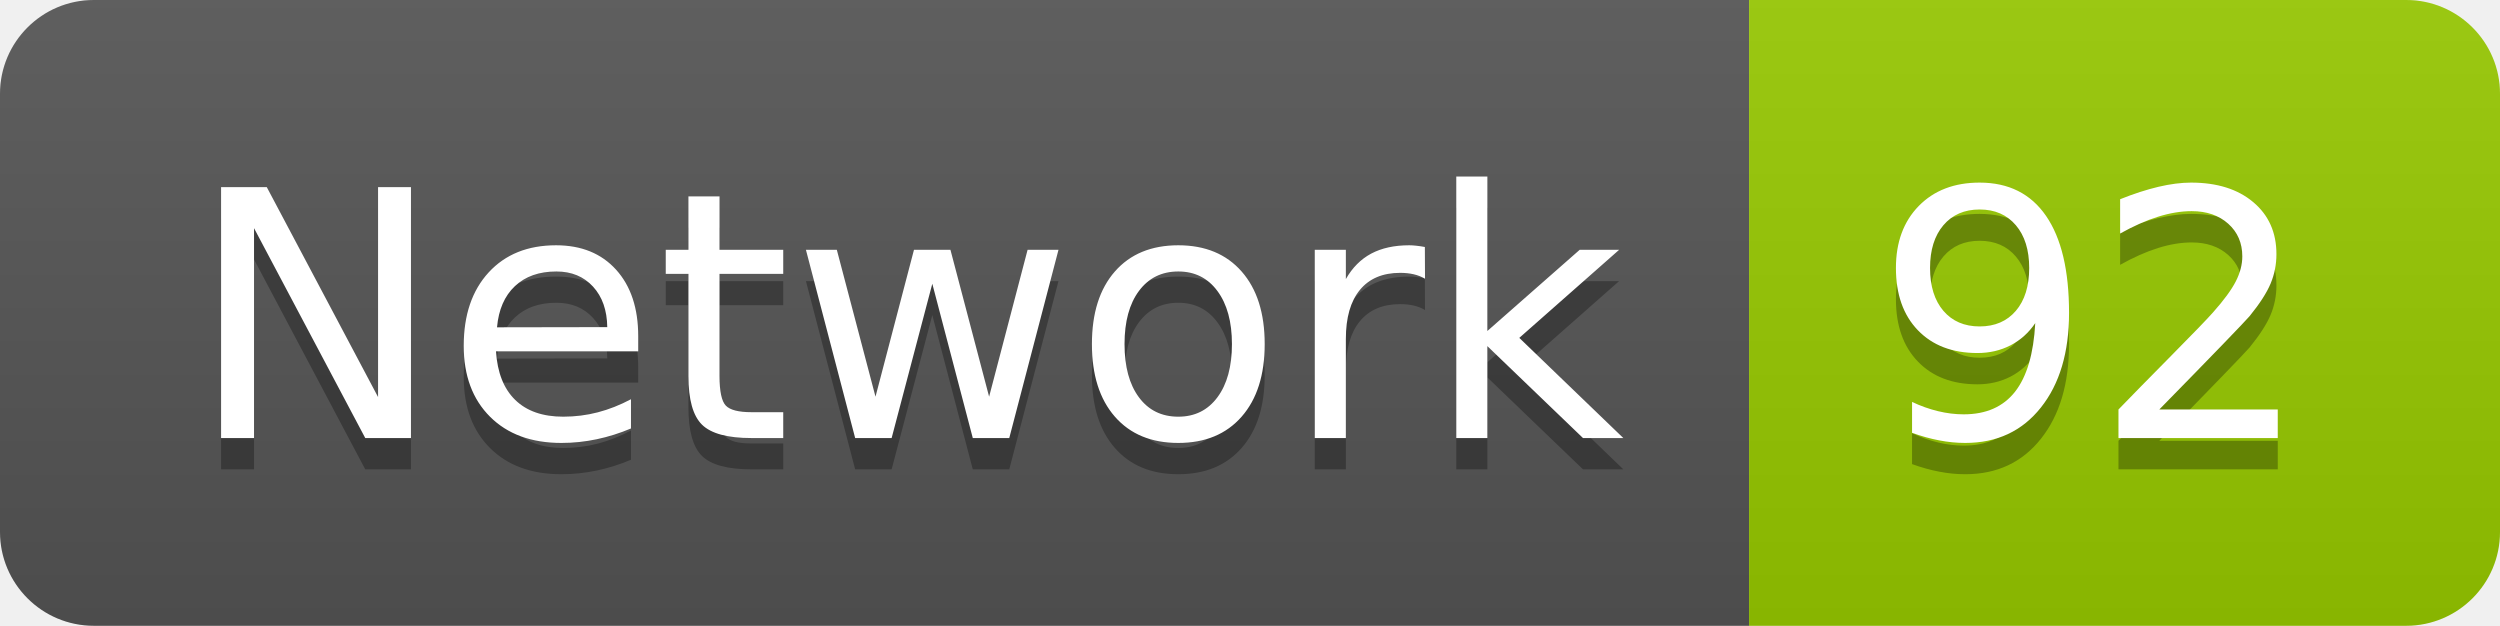
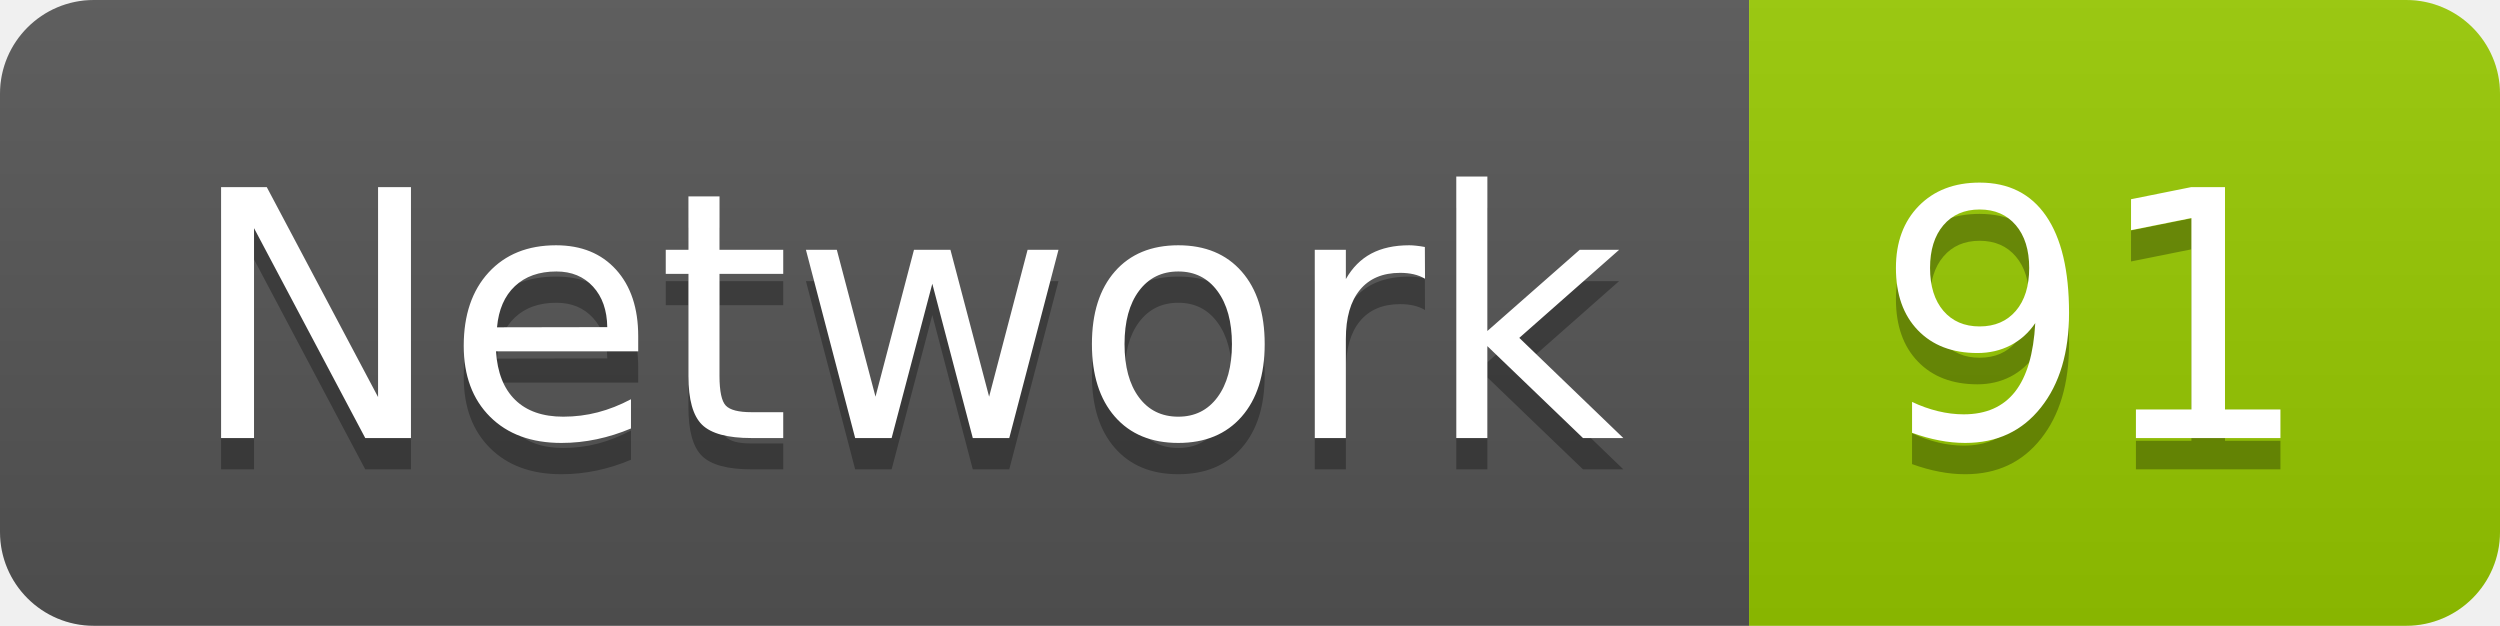
<svg xmlns="http://www.w3.org/2000/svg" width="79.9" height="20">
  <linearGradient id="smooth" x2="0" y2="100%">
    <stop offset="0" stop-color="#bbb" stop-opacity=".1" />
    <stop offset="1" stop-opacity=".1" />
  </linearGradient>
  <clipPath id="round">
    <rect width="79.9" height="20" rx="3" fill="#fff" />
  </clipPath>
  <g clip-path="url(#round)">
    <rect width="55.9" height="20" fill="#555" />
    <rect x="55.9" width="24.0" height="20" fill="#97CA00" />
    <rect width="79.9" height="20" fill="url(#smooth)" />
  </g>
  <g fill="#fff" text-anchor="middle" font-family="DejaVu Sans,Verdana,Geneva,sans-serif" font-size="110">
    <text x="289.5" y="150" fill="#010101" fill-opacity=".3" transform="scale(0.1)" textLength="459.0" lengthAdjust="spacing">Network</text>
    <text x="289.5" y="140" transform="scale(0.1)" textLength="459.0" lengthAdjust="spacing">Network</text>
-     <text x="669.0" y="150" fill="#010101" fill-opacity=".3" transform="scale(0.1)" textLength="140.0" lengthAdjust="spacing">92</text>
-     <text x="669.0" y="140" transform="scale(0.1)" textLength="140.0" lengthAdjust="spacing">92</text>
+     <text x="669.0" y="150" fill="#010101" fill-opacity=".3" transform="scale(0.1)" textLength="140.0" lengthAdjust="spacing">91</text>
+     <text x="669.0" y="140" transform="scale(0.1)" textLength="140.0" lengthAdjust="spacing">91</text>
  </g>
</svg>
